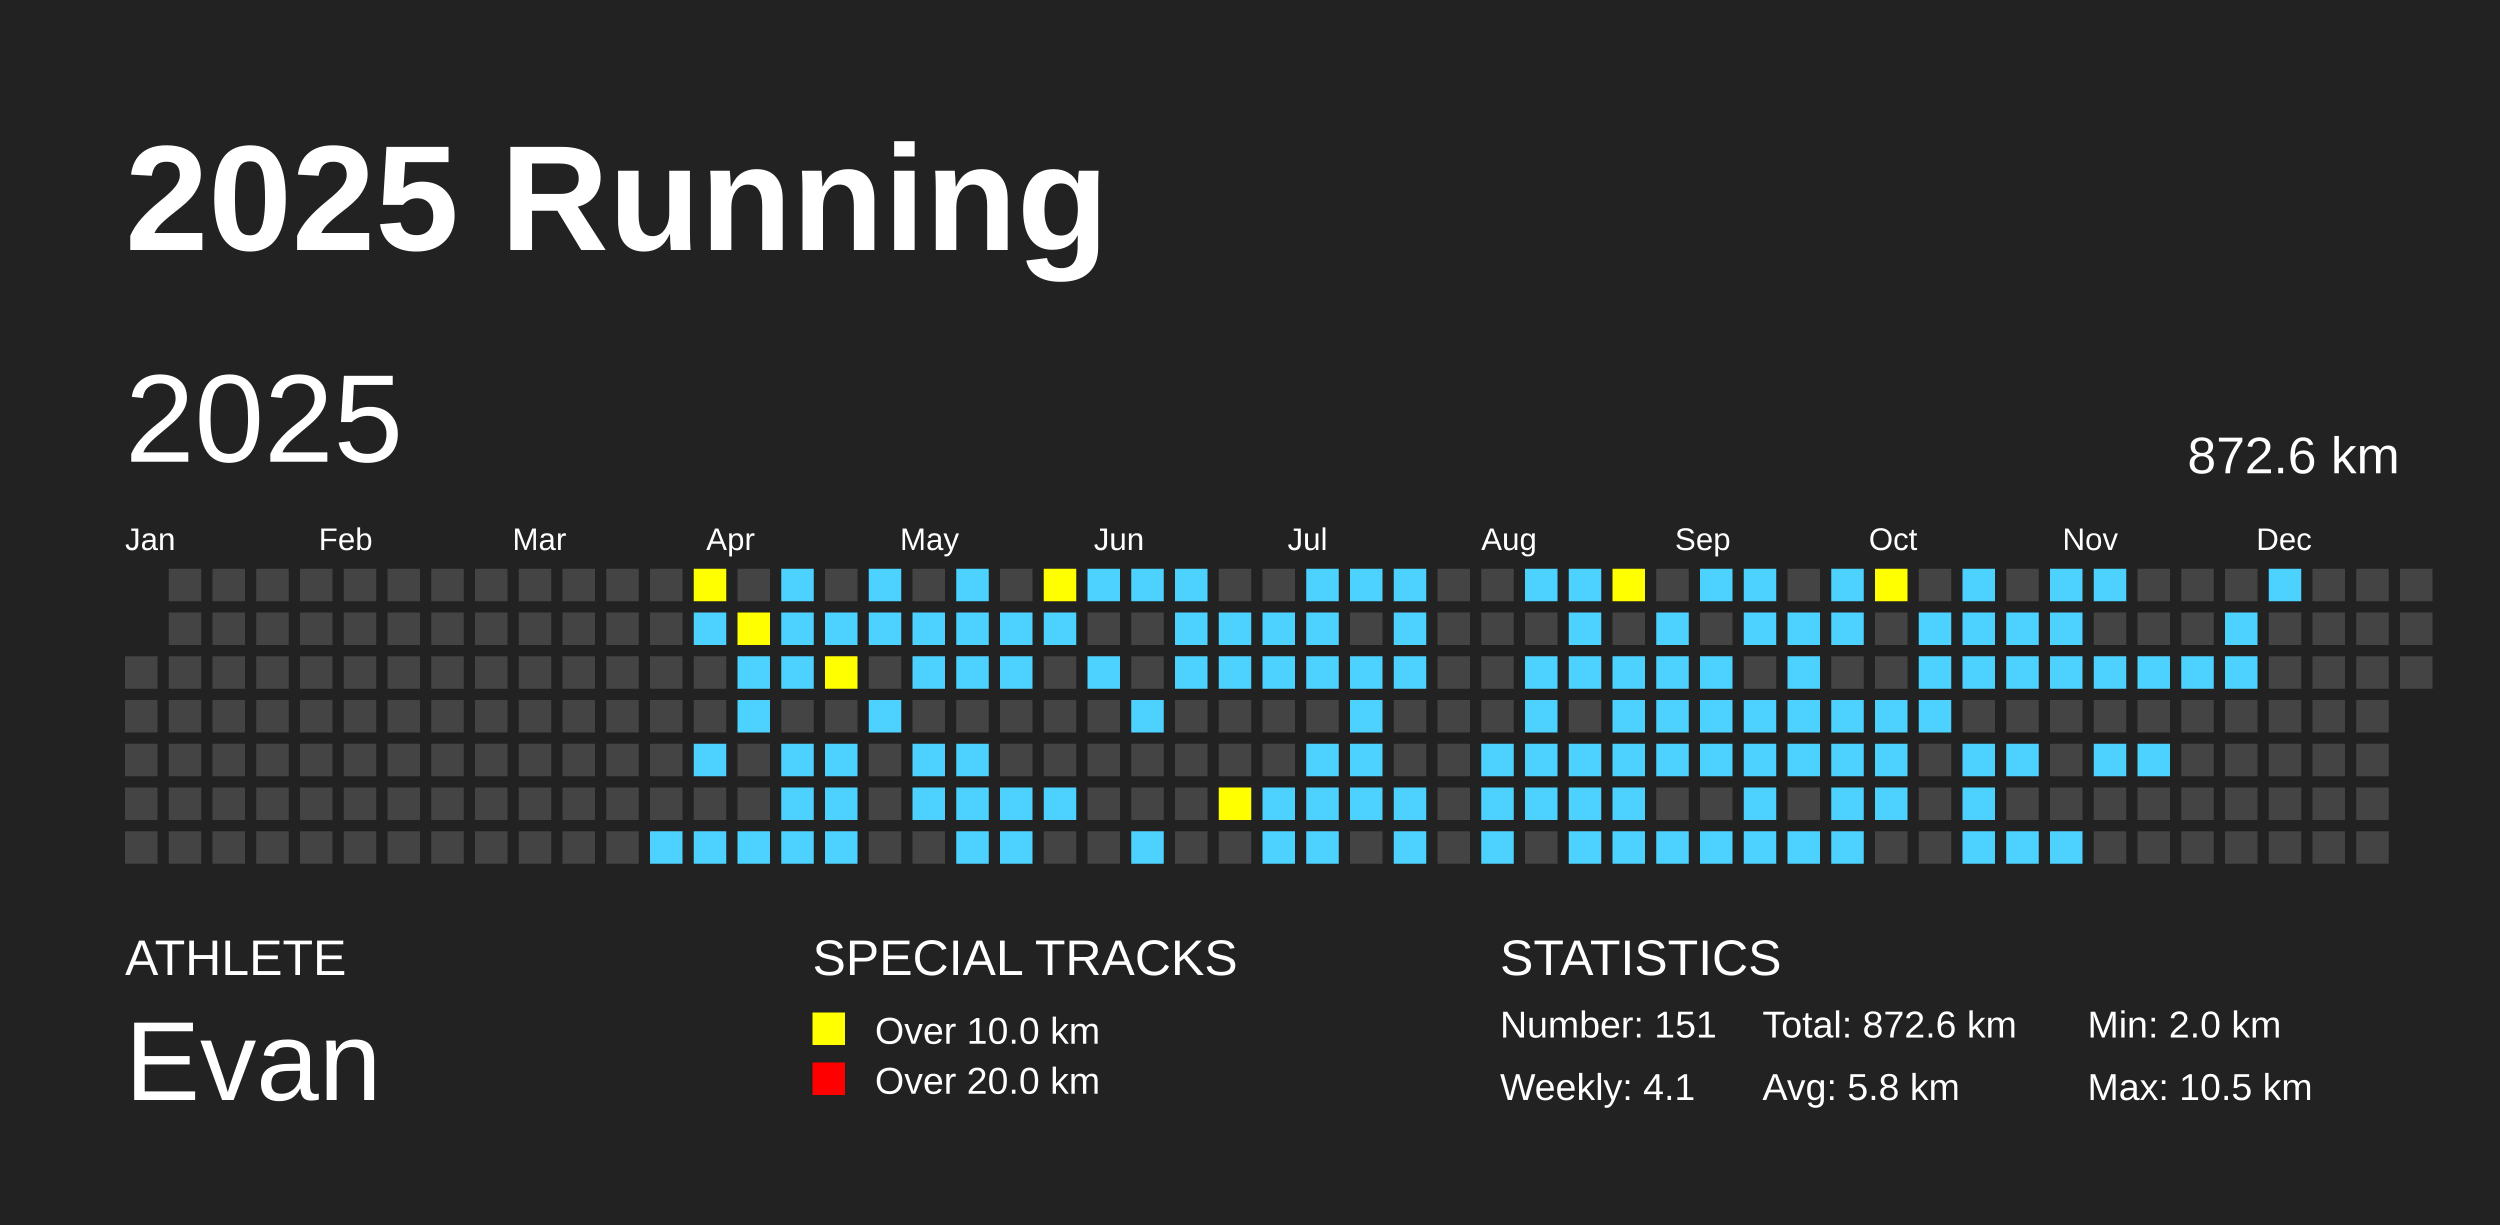
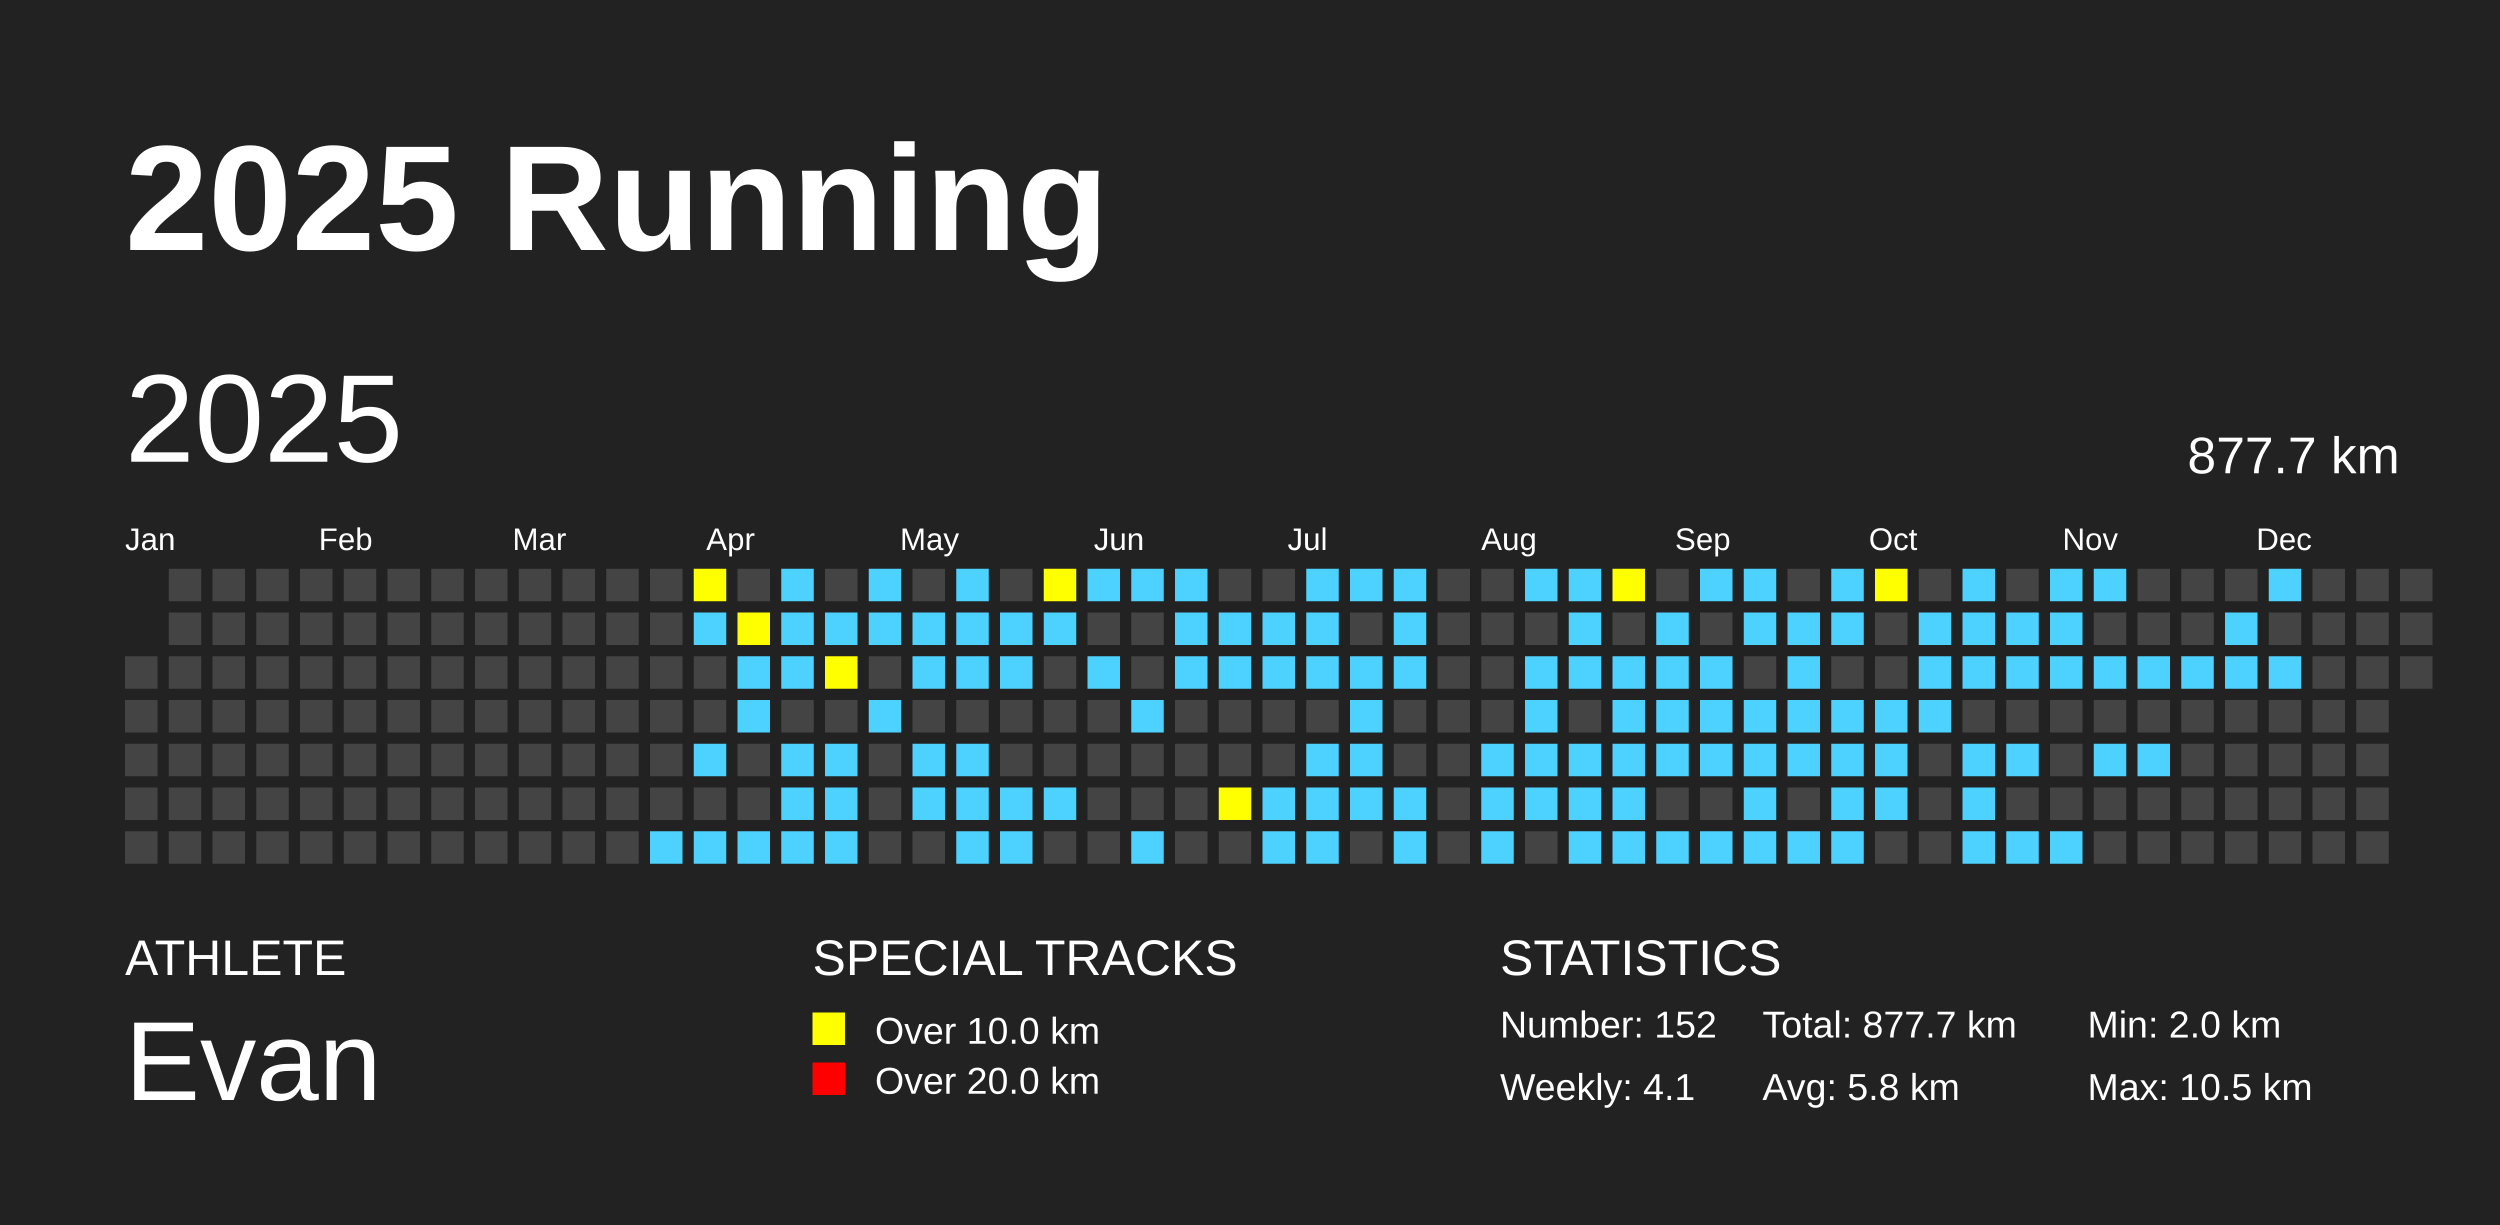
<svg xmlns="http://www.w3.org/2000/svg" baseProfile="full" height="98mm" version="1.1" viewBox="0,0,200,98" width="200mm">
  <defs />
  <rect fill="#222222" height="98" width="200" x="0" y="0" />
  <text fill="#FFFFFF" style="font-size:12px; font-family:Arial; font-weight:bold;" x="10" y="20">2025 Running</text>
  <text fill="#FFFFFF" style="font-size:4px; font-family:Arial" x="10" y="78">ATHLETE</text>
  <text fill="#FFFFFF" style="font-size:9px; font-family:Arial" x="10" y="88">Evan</text>
  <text fill="#FFFFFF" style="font-size:4px; font-family:Arial" x="65" y="78">SPECIAL TRACKS</text>
  <rect fill="yellow" height="2.6" width="2.6" x="65" y="81" />
  <text fill="#FFFFFF" style="font-size:3px; font-family:Arial" x="70" y="83.5">Over 10.0 km</text>
  <rect fill="red" height="2.6" width="2.6" x="65" y="85" />
  <text fill="#FFFFFF" style="font-size:3px; font-family:Arial" x="70" y="87.5">Over 20.0 km</text>
  <text fill="#FFFFFF" style="font-size:4px; font-family:Arial" x="120" y="78">STATISTICS</text>
-   <text fill="#FFFFFF" style="font-size:3px; font-family:Arial" x="120" y="83">Number: 151</text>
+   <text fill="#FFFFFF" style="font-size:3px; font-family:Arial" x="120" y="83">Number: 152</text>
  <text fill="#FFFFFF" style="font-size:3px; font-family:Arial" x="120" y="88">Weekly: 4.1</text>
-   <text fill="#FFFFFF" style="font-size:3px; font-family:Arial" x="141" y="83">Total: 872.6 km</text>
+   <text fill="#FFFFFF" style="font-size:3px; font-family:Arial" x="141" y="83">Total: 877.7 km</text>
  <text fill="#FFFFFF" style="font-size:3px; font-family:Arial" x="141" y="88">Avg: 5.8 km</text>
  <text fill="#FFFFFF" style="font-size:3px; font-family:Arial" x="167" y="83">Min: 2.0 km</text>
  <text fill="#FFFFFF" style="font-size:3px; font-family:Arial" x="167" y="88">Max: 10.5 km</text>
  <text dominant-baseline="hanging" fill="#FFFFFF" style="font-size:10.0px; font-family:Arial;" x="10" y="30">2025</text>
-   <text dominant-baseline="hanging" fill="#FFFFFF" style="font-size:4.125px; font-family:Arial;" x="175" y="35">872.6 km</text>
+   <text dominant-baseline="hanging" fill="#FFFFFF" style="font-size:4.125px; font-family:Arial;" x="175" y="35">877.7 km</text>
  <text fill="#FFFFFF" style="font-size:2.5px; font-family:Arial" x="10.0" y="44">Jan</text>
  <text fill="#FFFFFF" style="font-size:2.5px; font-family:Arial" x="25.5" y="44">Feb</text>
  <text fill="#FFFFFF" style="font-size:2.5px; font-family:Arial" x="41.0" y="44">Mar</text>
  <text fill="#FFFFFF" style="font-size:2.5px; font-family:Arial" x="56.5" y="44">Apr</text>
  <text fill="#FFFFFF" style="font-size:2.5px; font-family:Arial" x="72.0" y="44">May</text>
  <text fill="#FFFFFF" style="font-size:2.5px; font-family:Arial" x="87.5" y="44">Jun</text>
  <text fill="#FFFFFF" style="font-size:2.5px; font-family:Arial" x="103.0" y="44">Jul</text>
  <text fill="#FFFFFF" style="font-size:2.5px; font-family:Arial" x="118.5" y="44">Aug</text>
  <text fill="#FFFFFF" style="font-size:2.5px; font-family:Arial" x="134.0" y="44">Sep</text>
  <text fill="#FFFFFF" style="font-size:2.5px; font-family:Arial" x="149.5" y="44">Oct</text>
  <text fill="#FFFFFF" style="font-size:2.5px; font-family:Arial" x="165.0" y="44">Nov</text>
  <text fill="#FFFFFF" style="font-size:2.5px; font-family:Arial" x="180.5" y="44">Dec</text>
  <rect fill="#444444" height="2.6" width="2.6" x="10.0" y="52.5" />
  <rect fill="#444444" height="2.6" width="2.6" x="10.0" y="56.0" />
  <rect fill="#444444" height="2.6" width="2.6" x="10.0" y="59.5" />
  <rect fill="#444444" height="2.6" width="2.6" x="10.0" y="63.0" />
  <rect fill="#444444" height="2.6" width="2.6" x="10.0" y="66.5" />
  <rect fill="#444444" height="2.6" width="2.6" x="13.5" y="45.5" />
  <rect fill="#444444" height="2.6" width="2.6" x="13.5" y="49.0" />
  <rect fill="#444444" height="2.6" width="2.6" x="13.5" y="52.5" />
  <rect fill="#444444" height="2.6" width="2.6" x="13.5" y="56.0" />
  <rect fill="#444444" height="2.6" width="2.6" x="13.5" y="59.5" />
  <rect fill="#444444" height="2.6" width="2.6" x="13.5" y="63.0" />
  <rect fill="#444444" height="2.6" width="2.6" x="13.5" y="66.5" />
  <rect fill="#444444" height="2.6" width="2.6" x="17.0" y="45.5" />
  <rect fill="#444444" height="2.6" width="2.6" x="17.0" y="49.0" />
  <rect fill="#444444" height="2.6" width="2.6" x="17.0" y="52.5" />
  <rect fill="#444444" height="2.6" width="2.6" x="17.0" y="56.0" />
  <rect fill="#444444" height="2.6" width="2.6" x="17.0" y="59.5" />
  <rect fill="#444444" height="2.6" width="2.6" x="17.0" y="63.0" />
  <rect fill="#444444" height="2.6" width="2.6" x="17.0" y="66.5" />
  <rect fill="#444444" height="2.6" width="2.6" x="20.5" y="45.5" />
  <rect fill="#444444" height="2.6" width="2.6" x="20.5" y="49.0" />
  <rect fill="#444444" height="2.6" width="2.6" x="20.5" y="52.5" />
  <rect fill="#444444" height="2.6" width="2.6" x="20.5" y="56.0" />
  <rect fill="#444444" height="2.6" width="2.6" x="20.5" y="59.5" />
  <rect fill="#444444" height="2.6" width="2.6" x="20.5" y="63.0" />
  <rect fill="#444444" height="2.6" width="2.6" x="20.5" y="66.5" />
  <rect fill="#444444" height="2.6" width="2.6" x="24.0" y="45.5" />
  <rect fill="#444444" height="2.6" width="2.6" x="24.0" y="49.0" />
  <rect fill="#444444" height="2.6" width="2.6" x="24.0" y="52.5" />
  <rect fill="#444444" height="2.6" width="2.6" x="24.0" y="56.0" />
  <rect fill="#444444" height="2.6" width="2.6" x="24.0" y="59.5" />
  <rect fill="#444444" height="2.6" width="2.6" x="24.0" y="63.0" />
  <rect fill="#444444" height="2.6" width="2.6" x="24.0" y="66.5" />
  <rect fill="#444444" height="2.6" width="2.6" x="27.5" y="45.5" />
  <rect fill="#444444" height="2.6" width="2.6" x="27.5" y="49.0" />
  <rect fill="#444444" height="2.6" width="2.6" x="27.5" y="52.5" />
  <rect fill="#444444" height="2.6" width="2.6" x="27.5" y="56.0" />
  <rect fill="#444444" height="2.6" width="2.6" x="27.5" y="59.5" />
  <rect fill="#444444" height="2.6" width="2.6" x="27.5" y="63.0" />
  <rect fill="#444444" height="2.6" width="2.6" x="27.5" y="66.5" />
  <rect fill="#444444" height="2.6" width="2.6" x="31.0" y="45.5" />
  <rect fill="#444444" height="2.6" width="2.6" x="31.0" y="49.0" />
  <rect fill="#444444" height="2.6" width="2.6" x="31.0" y="52.5" />
  <rect fill="#444444" height="2.6" width="2.6" x="31.0" y="56.0" />
  <rect fill="#444444" height="2.6" width="2.6" x="31.0" y="59.5" />
  <rect fill="#444444" height="2.6" width="2.6" x="31.0" y="63.0" />
  <rect fill="#444444" height="2.6" width="2.6" x="31.0" y="66.5" />
  <rect fill="#444444" height="2.6" width="2.6" x="34.5" y="45.5" />
  <rect fill="#444444" height="2.6" width="2.6" x="34.5" y="49.0" />
  <rect fill="#444444" height="2.6" width="2.6" x="34.5" y="52.5" />
  <rect fill="#444444" height="2.6" width="2.6" x="34.5" y="56.0" />
  <rect fill="#444444" height="2.6" width="2.6" x="34.5" y="59.5" />
  <rect fill="#444444" height="2.6" width="2.6" x="34.5" y="63.0" />
  <rect fill="#444444" height="2.6" width="2.6" x="34.5" y="66.5" />
  <rect fill="#444444" height="2.6" width="2.6" x="38.0" y="45.5" />
  <rect fill="#444444" height="2.6" width="2.6" x="38.0" y="49.0" />
  <rect fill="#444444" height="2.6" width="2.6" x="38.0" y="52.5" />
  <rect fill="#444444" height="2.6" width="2.6" x="38.0" y="56.0" />
  <rect fill="#444444" height="2.6" width="2.6" x="38.0" y="59.5" />
  <rect fill="#444444" height="2.6" width="2.6" x="38.0" y="63.0" />
  <rect fill="#444444" height="2.6" width="2.6" x="38.0" y="66.5" />
  <rect fill="#444444" height="2.6" width="2.6" x="41.5" y="45.5" />
  <rect fill="#444444" height="2.6" width="2.6" x="41.5" y="49.0" />
  <rect fill="#444444" height="2.6" width="2.6" x="41.5" y="52.5" />
  <rect fill="#444444" height="2.6" width="2.6" x="41.5" y="56.0" />
  <rect fill="#444444" height="2.6" width="2.6" x="41.5" y="59.5" />
  <rect fill="#444444" height="2.6" width="2.6" x="41.5" y="63.0" />
  <rect fill="#444444" height="2.6" width="2.6" x="41.5" y="66.5" />
  <rect fill="#444444" height="2.6" width="2.6" x="45.0" y="45.5" />
  <rect fill="#444444" height="2.6" width="2.6" x="45.0" y="49.0" />
  <rect fill="#444444" height="2.6" width="2.6" x="45.0" y="52.5" />
  <rect fill="#444444" height="2.6" width="2.6" x="45.0" y="56.0" />
  <rect fill="#444444" height="2.6" width="2.6" x="45.0" y="59.5" />
  <rect fill="#444444" height="2.6" width="2.6" x="45.0" y="63.0" />
  <rect fill="#444444" height="2.6" width="2.6" x="45.0" y="66.5" />
  <rect fill="#444444" height="2.6" width="2.6" x="48.5" y="45.5" />
  <rect fill="#444444" height="2.6" width="2.6" x="48.5" y="49.0" />
  <rect fill="#444444" height="2.6" width="2.6" x="48.5" y="52.5" />
  <rect fill="#444444" height="2.6" width="2.6" x="48.5" y="56.0" />
  <rect fill="#444444" height="2.6" width="2.6" x="48.5" y="59.5" />
  <rect fill="#444444" height="2.6" width="2.6" x="48.5" y="63.0" />
  <rect fill="#444444" height="2.6" width="2.6" x="48.5" y="66.5" />
  <rect fill="#444444" height="2.6" width="2.6" x="52.0" y="45.5" />
  <rect fill="#444444" height="2.6" width="2.6" x="52.0" y="49.0" />
  <rect fill="#444444" height="2.6" width="2.6" x="52.0" y="52.5" />
  <rect fill="#444444" height="2.6" width="2.6" x="52.0" y="56.0" />
  <rect fill="#444444" height="2.6" width="2.6" x="52.0" y="59.5" />
  <rect fill="#444444" height="2.6" width="2.6" x="52.0" y="63.0" />
  <rect fill="#4DD2FF" height="2.6" width="2.6" x="52.0" y="66.5" />
  <rect fill="yellow" height="2.6" width="2.6" x="55.5" y="45.5" />
  <rect fill="#4DD2FF" height="2.6" width="2.6" x="55.5" y="49.0" />
  <rect fill="#444444" height="2.6" width="2.6" x="55.5" y="52.5" />
  <rect fill="#444444" height="2.6" width="2.6" x="55.5" y="56.0" />
  <rect fill="#4DD2FF" height="2.6" width="2.6" x="55.5" y="59.5" />
  <rect fill="#444444" height="2.6" width="2.6" x="55.5" y="63.0" />
  <rect fill="#4DD2FF" height="2.6" width="2.6" x="55.5" y="66.5" />
  <rect fill="#444444" height="2.6" width="2.6" x="59.0" y="45.5" />
  <rect fill="yellow" height="2.6" width="2.6" x="59.0" y="49.0" />
  <rect fill="#4DD2FF" height="2.6" width="2.6" x="59.0" y="52.5" />
  <rect fill="#4DD2FF" height="2.6" width="2.6" x="59.0" y="56.0" />
  <rect fill="#444444" height="2.6" width="2.6" x="59.0" y="59.5" />
  <rect fill="#444444" height="2.6" width="2.6" x="59.0" y="63.0" />
  <rect fill="#4DD2FF" height="2.6" width="2.6" x="59.0" y="66.5" />
  <rect fill="#4DD2FF" height="2.6" width="2.6" x="62.5" y="45.5" />
  <rect fill="#4DD2FF" height="2.6" width="2.6" x="62.5" y="49.0" />
  <rect fill="#4DD2FF" height="2.6" width="2.6" x="62.5" y="52.5" />
  <rect fill="#444444" height="2.6" width="2.6" x="62.5" y="56.0" />
  <rect fill="#4DD2FF" height="2.6" width="2.6" x="62.5" y="59.5" />
  <rect fill="#4DD2FF" height="2.6" width="2.6" x="62.5" y="63.0" />
  <rect fill="#4DD2FF" height="2.6" width="2.6" x="62.5" y="66.5" />
  <rect fill="#444444" height="2.6" width="2.6" x="66.0" y="45.5" />
  <rect fill="#4DD2FF" height="2.6" width="2.6" x="66.0" y="49.0" />
  <rect fill="yellow" height="2.6" width="2.6" x="66.0" y="52.5" />
  <rect fill="#444444" height="2.6" width="2.6" x="66.0" y="56.0" />
  <rect fill="#4DD2FF" height="2.6" width="2.6" x="66.0" y="59.5" />
  <rect fill="#4DD2FF" height="2.6" width="2.6" x="66.0" y="63.0" />
  <rect fill="#4DD2FF" height="2.6" width="2.6" x="66.0" y="66.5" />
  <rect fill="#4DD2FF" height="2.6" width="2.6" x="69.5" y="45.5" />
  <rect fill="#4DD2FF" height="2.6" width="2.6" x="69.5" y="49.0" />
  <rect fill="#444444" height="2.6" width="2.6" x="69.5" y="52.5" />
  <rect fill="#4DD2FF" height="2.6" width="2.6" x="69.5" y="56.0" />
  <rect fill="#444444" height="2.6" width="2.6" x="69.5" y="59.5" />
  <rect fill="#444444" height="2.6" width="2.6" x="69.5" y="63.0" />
  <rect fill="#444444" height="2.6" width="2.6" x="69.5" y="66.5" />
  <rect fill="#444444" height="2.6" width="2.6" x="73.0" y="45.5" />
  <rect fill="#4DD2FF" height="2.6" width="2.6" x="73.0" y="49.0" />
  <rect fill="#4DD2FF" height="2.6" width="2.6" x="73.0" y="52.5" />
  <rect fill="#444444" height="2.6" width="2.6" x="73.0" y="56.0" />
  <rect fill="#4DD2FF" height="2.6" width="2.6" x="73.0" y="59.5" />
  <rect fill="#4DD2FF" height="2.6" width="2.6" x="73.0" y="63.0" />
  <rect fill="#444444" height="2.6" width="2.6" x="73.0" y="66.5" />
  <rect fill="#4DD2FF" height="2.6" width="2.6" x="76.5" y="45.5" />
  <rect fill="#4DD2FF" height="2.6" width="2.6" x="76.5" y="49.0" />
  <rect fill="#4DD2FF" height="2.6" width="2.6" x="76.5" y="52.5" />
  <rect fill="#444444" height="2.6" width="2.6" x="76.5" y="56.0" />
  <rect fill="#4DD2FF" height="2.6" width="2.6" x="76.5" y="59.5" />
  <rect fill="#4DD2FF" height="2.6" width="2.6" x="76.5" y="63.0" />
  <rect fill="#4DD2FF" height="2.6" width="2.6" x="76.5" y="66.5" />
  <rect fill="#444444" height="2.6" width="2.6" x="80.0" y="45.5" />
  <rect fill="#4DD2FF" height="2.6" width="2.6" x="80.0" y="49.0" />
  <rect fill="#4DD2FF" height="2.6" width="2.6" x="80.0" y="52.5" />
  <rect fill="#444444" height="2.6" width="2.6" x="80.0" y="56.0" />
  <rect fill="#444444" height="2.6" width="2.6" x="80.0" y="59.5" />
  <rect fill="#4DD2FF" height="2.6" width="2.6" x="80.0" y="63.0" />
  <rect fill="#4DD2FF" height="2.6" width="2.6" x="80.0" y="66.5" />
  <rect fill="yellow" height="2.6" width="2.6" x="83.5" y="45.5" />
  <rect fill="#4DD2FF" height="2.6" width="2.6" x="83.5" y="49.0" />
  <rect fill="#444444" height="2.6" width="2.6" x="83.5" y="52.5" />
  <rect fill="#444444" height="2.6" width="2.6" x="83.5" y="56.0" />
  <rect fill="#444444" height="2.6" width="2.6" x="83.5" y="59.5" />
  <rect fill="#4DD2FF" height="2.6" width="2.6" x="83.5" y="63.0" />
  <rect fill="#444444" height="2.6" width="2.6" x="83.5" y="66.5" />
  <rect fill="#4DD2FF" height="2.6" width="2.6" x="87.0" y="45.5" />
  <rect fill="#444444" height="2.6" width="2.6" x="87.0" y="49.0" />
  <rect fill="#4DD2FF" height="2.6" width="2.6" x="87.0" y="52.5" />
  <rect fill="#444444" height="2.6" width="2.6" x="87.0" y="56.0" />
  <rect fill="#444444" height="2.6" width="2.6" x="87.0" y="59.5" />
  <rect fill="#444444" height="2.6" width="2.6" x="87.0" y="63.0" />
  <rect fill="#444444" height="2.6" width="2.6" x="87.0" y="66.5" />
  <rect fill="#4DD2FF" height="2.6" width="2.6" x="90.5" y="45.5" />
  <rect fill="#444444" height="2.6" width="2.6" x="90.5" y="49.0" />
  <rect fill="#444444" height="2.6" width="2.6" x="90.5" y="52.5" />
  <rect fill="#4DD2FF" height="2.6" width="2.6" x="90.5" y="56.0" />
  <rect fill="#444444" height="2.6" width="2.6" x="90.5" y="59.5" />
  <rect fill="#444444" height="2.6" width="2.6" x="90.5" y="63.0" />
  <rect fill="#4DD2FF" height="2.6" width="2.6" x="90.5" y="66.5" />
  <rect fill="#4DD2FF" height="2.6" width="2.6" x="94.0" y="45.5" />
  <rect fill="#4DD2FF" height="2.6" width="2.6" x="94.0" y="49.0" />
  <rect fill="#4DD2FF" height="2.6" width="2.6" x="94.0" y="52.5" />
  <rect fill="#444444" height="2.6" width="2.6" x="94.0" y="56.0" />
  <rect fill="#444444" height="2.6" width="2.6" x="94.0" y="59.5" />
  <rect fill="#444444" height="2.6" width="2.6" x="94.0" y="63.0" />
  <rect fill="#444444" height="2.6" width="2.6" x="94.0" y="66.5" />
  <rect fill="#444444" height="2.6" width="2.6" x="97.5" y="45.5" />
  <rect fill="#4DD2FF" height="2.6" width="2.6" x="97.5" y="49.0" />
  <rect fill="#4DD2FF" height="2.6" width="2.6" x="97.5" y="52.5" />
  <rect fill="#444444" height="2.6" width="2.6" x="97.5" y="56.0" />
  <rect fill="#444444" height="2.6" width="2.6" x="97.5" y="59.5" />
  <rect fill="yellow" height="2.6" width="2.6" x="97.5" y="63.0" />
  <rect fill="#444444" height="2.6" width="2.6" x="97.5" y="66.5" />
  <rect fill="#444444" height="2.6" width="2.6" x="101.0" y="45.5" />
  <rect fill="#4DD2FF" height="2.6" width="2.6" x="101.0" y="49.0" />
  <rect fill="#4DD2FF" height="2.6" width="2.6" x="101.0" y="52.5" />
  <rect fill="#444444" height="2.6" width="2.6" x="101.0" y="56.0" />
  <rect fill="#444444" height="2.6" width="2.6" x="101.0" y="59.5" />
  <rect fill="#4DD2FF" height="2.6" width="2.6" x="101.0" y="63.0" />
  <rect fill="#4DD2FF" height="2.6" width="2.6" x="101.0" y="66.5" />
  <rect fill="#4DD2FF" height="2.6" width="2.6" x="104.5" y="45.5" />
  <rect fill="#4DD2FF" height="2.6" width="2.6" x="104.5" y="49.0" />
  <rect fill="#4DD2FF" height="2.6" width="2.6" x="104.5" y="52.5" />
  <rect fill="#444444" height="2.6" width="2.6" x="104.5" y="56.0" />
  <rect fill="#4DD2FF" height="2.6" width="2.6" x="104.5" y="59.5" />
  <rect fill="#4DD2FF" height="2.6" width="2.6" x="104.5" y="63.0" />
  <rect fill="#4DD2FF" height="2.6" width="2.6" x="104.5" y="66.5" />
  <rect fill="#4DD2FF" height="2.6" width="2.6" x="108.0" y="45.5" />
  <rect fill="#444444" height="2.6" width="2.6" x="108.0" y="49.0" />
  <rect fill="#4DD2FF" height="2.6" width="2.6" x="108.0" y="52.5" />
  <rect fill="#4DD2FF" height="2.6" width="2.6" x="108.0" y="56.0" />
  <rect fill="#4DD2FF" height="2.6" width="2.6" x="108.0" y="59.5" />
  <rect fill="#4DD2FF" height="2.6" width="2.6" x="108.0" y="63.0" />
  <rect fill="#444444" height="2.6" width="2.6" x="108.0" y="66.5" />
  <rect fill="#4DD2FF" height="2.6" width="2.6" x="111.5" y="45.5" />
  <rect fill="#4DD2FF" height="2.6" width="2.6" x="111.5" y="49.0" />
  <rect fill="#4DD2FF" height="2.6" width="2.6" x="111.5" y="52.5" />
  <rect fill="#444444" height="2.6" width="2.6" x="111.5" y="56.0" />
  <rect fill="#444444" height="2.6" width="2.6" x="111.5" y="59.5" />
  <rect fill="#4DD2FF" height="2.6" width="2.6" x="111.5" y="63.0" />
  <rect fill="#4DD2FF" height="2.6" width="2.6" x="111.5" y="66.5" />
  <rect fill="#444444" height="2.6" width="2.6" x="115.0" y="45.5" />
  <rect fill="#444444" height="2.6" width="2.6" x="115.0" y="49.0" />
  <rect fill="#444444" height="2.6" width="2.6" x="115.0" y="52.5" />
  <rect fill="#444444" height="2.6" width="2.6" x="115.0" y="56.0" />
  <rect fill="#444444" height="2.6" width="2.6" x="115.0" y="59.5" />
  <rect fill="#444444" height="2.6" width="2.6" x="115.0" y="63.0" />
  <rect fill="#444444" height="2.6" width="2.6" x="115.0" y="66.5" />
  <rect fill="#444444" height="2.6" width="2.6" x="118.5" y="45.5" />
  <rect fill="#444444" height="2.6" width="2.6" x="118.5" y="49.0" />
  <rect fill="#444444" height="2.6" width="2.6" x="118.5" y="52.5" />
  <rect fill="#444444" height="2.6" width="2.6" x="118.5" y="56.0" />
  <rect fill="#4DD2FF" height="2.6" width="2.6" x="118.5" y="59.5" />
  <rect fill="#4DD2FF" height="2.6" width="2.6" x="118.5" y="63.0" />
  <rect fill="#4DD2FF" height="2.6" width="2.6" x="118.5" y="66.5" />
  <rect fill="#4DD2FF" height="2.6" width="2.6" x="122.0" y="45.5" />
  <rect fill="#444444" height="2.6" width="2.6" x="122.0" y="49.0" />
  <rect fill="#4DD2FF" height="2.6" width="2.6" x="122.0" y="52.5" />
  <rect fill="#4DD2FF" height="2.6" width="2.6" x="122.0" y="56.0" />
  <rect fill="#4DD2FF" height="2.6" width="2.6" x="122.0" y="59.5" />
  <rect fill="#4DD2FF" height="2.6" width="2.6" x="122.0" y="63.0" />
  <rect fill="#444444" height="2.6" width="2.6" x="122.0" y="66.5" />
  <rect fill="#4DD2FF" height="2.6" width="2.6" x="125.5" y="45.5" />
  <rect fill="#4DD2FF" height="2.6" width="2.6" x="125.5" y="49.0" />
  <rect fill="#4DD2FF" height="2.6" width="2.6" x="125.5" y="52.5" />
  <rect fill="#444444" height="2.6" width="2.6" x="125.5" y="56.0" />
  <rect fill="#4DD2FF" height="2.6" width="2.6" x="125.5" y="59.5" />
  <rect fill="#4DD2FF" height="2.6" width="2.6" x="125.5" y="63.0" />
  <rect fill="#4DD2FF" height="2.6" width="2.6" x="125.5" y="66.5" />
  <rect fill="yellow" height="2.6" width="2.6" x="129.0" y="45.5" />
  <rect fill="#444444" height="2.6" width="2.6" x="129.0" y="49.0" />
  <rect fill="#4DD2FF" height="2.6" width="2.6" x="129.0" y="52.5" />
  <rect fill="#4DD2FF" height="2.6" width="2.6" x="129.0" y="56.0" />
  <rect fill="#4DD2FF" height="2.6" width="2.6" x="129.0" y="59.5" />
  <rect fill="#4DD2FF" height="2.6" width="2.6" x="129.0" y="63.0" />
  <rect fill="#4DD2FF" height="2.6" width="2.6" x="129.0" y="66.5" />
  <rect fill="#444444" height="2.6" width="2.6" x="132.5" y="45.5" />
  <rect fill="#4DD2FF" height="2.6" width="2.6" x="132.5" y="49.0" />
  <rect fill="#4DD2FF" height="2.6" width="2.6" x="132.5" y="52.5" />
  <rect fill="#4DD2FF" height="2.6" width="2.6" x="132.5" y="56.0" />
  <rect fill="#4DD2FF" height="2.6" width="2.6" x="132.5" y="59.5" />
  <rect fill="#444444" height="2.6" width="2.6" x="132.5" y="63.0" />
  <rect fill="#4DD2FF" height="2.6" width="2.6" x="132.5" y="66.5" />
  <rect fill="#4DD2FF" height="2.6" width="2.6" x="136.0" y="45.5" />
  <rect fill="#444444" height="2.6" width="2.6" x="136.0" y="49.0" />
  <rect fill="#4DD2FF" height="2.6" width="2.6" x="136.0" y="52.5" />
  <rect fill="#4DD2FF" height="2.6" width="2.6" x="136.0" y="56.0" />
  <rect fill="#4DD2FF" height="2.6" width="2.6" x="136.0" y="59.5" />
  <rect fill="#444444" height="2.6" width="2.6" x="136.0" y="63.0" />
  <rect fill="#4DD2FF" height="2.6" width="2.6" x="136.0" y="66.5" />
  <rect fill="#4DD2FF" height="2.6" width="2.6" x="139.5" y="45.5" />
  <rect fill="#4DD2FF" height="2.6" width="2.6" x="139.5" y="49.0" />
  <rect fill="#444444" height="2.6" width="2.6" x="139.5" y="52.5" />
  <rect fill="#4DD2FF" height="2.6" width="2.6" x="139.5" y="56.0" />
  <rect fill="#4DD2FF" height="2.6" width="2.6" x="139.5" y="59.5" />
  <rect fill="#4DD2FF" height="2.6" width="2.6" x="139.5" y="63.0" />
  <rect fill="#4DD2FF" height="2.6" width="2.6" x="139.5" y="66.5" />
  <rect fill="#444444" height="2.6" width="2.6" x="143.0" y="45.5" />
  <rect fill="#4DD2FF" height="2.6" width="2.6" x="143.0" y="49.0" />
  <rect fill="#4DD2FF" height="2.6" width="2.6" x="143.0" y="52.5" />
  <rect fill="#4DD2FF" height="2.6" width="2.6" x="143.0" y="56.0" />
  <rect fill="#4DD2FF" height="2.6" width="2.6" x="143.0" y="59.5" />
  <rect fill="#444444" height="2.6" width="2.6" x="143.0" y="63.0" />
  <rect fill="#4DD2FF" height="2.6" width="2.6" x="143.0" y="66.5" />
  <rect fill="#4DD2FF" height="2.6" width="2.6" x="146.5" y="45.5" />
  <rect fill="#4DD2FF" height="2.6" width="2.6" x="146.5" y="49.0" />
  <rect fill="#444444" height="2.6" width="2.6" x="146.5" y="52.5" />
  <rect fill="#4DD2FF" height="2.6" width="2.6" x="146.5" y="56.0" />
  <rect fill="#4DD2FF" height="2.6" width="2.6" x="146.5" y="59.5" />
  <rect fill="#4DD2FF" height="2.6" width="2.6" x="146.5" y="63.0" />
  <rect fill="#4DD2FF" height="2.6" width="2.6" x="146.5" y="66.5" />
  <rect fill="yellow" height="2.6" width="2.6" x="150.0" y="45.5" />
  <rect fill="#444444" height="2.6" width="2.6" x="150.0" y="49.0" />
  <rect fill="#444444" height="2.6" width="2.6" x="150.0" y="52.5" />
  <rect fill="#4DD2FF" height="2.6" width="2.6" x="150.0" y="56.0" />
  <rect fill="#4DD2FF" height="2.6" width="2.6" x="150.0" y="59.5" />
  <rect fill="#4DD2FF" height="2.6" width="2.6" x="150.0" y="63.0" />
  <rect fill="#444444" height="2.6" width="2.6" x="150.0" y="66.5" />
  <rect fill="#444444" height="2.6" width="2.6" x="153.5" y="45.5" />
  <rect fill="#4DD2FF" height="2.6" width="2.6" x="153.5" y="49.0" />
  <rect fill="#4DD2FF" height="2.6" width="2.6" x="153.5" y="52.5" />
  <rect fill="#4DD2FF" height="2.6" width="2.6" x="153.5" y="56.0" />
  <rect fill="#444444" height="2.6" width="2.6" x="153.5" y="59.5" />
  <rect fill="#444444" height="2.6" width="2.6" x="153.5" y="63.0" />
  <rect fill="#444444" height="2.6" width="2.6" x="153.5" y="66.5" />
  <rect fill="#4DD2FF" height="2.6" width="2.6" x="157.0" y="45.5" />
  <rect fill="#4DD2FF" height="2.6" width="2.6" x="157.0" y="49.0" />
  <rect fill="#4DD2FF" height="2.6" width="2.6" x="157.0" y="52.5" />
  <rect fill="#444444" height="2.6" width="2.6" x="157.0" y="56.0" />
  <rect fill="#4DD2FF" height="2.6" width="2.6" x="157.0" y="59.5" />
  <rect fill="#4DD2FF" height="2.6" width="2.6" x="157.0" y="63.0" />
  <rect fill="#4DD2FF" height="2.6" width="2.6" x="157.0" y="66.5" />
  <rect fill="#444444" height="2.6" width="2.6" x="160.5" y="45.5" />
  <rect fill="#4DD2FF" height="2.6" width="2.6" x="160.5" y="49.0" />
  <rect fill="#4DD2FF" height="2.6" width="2.6" x="160.5" y="52.5" />
  <rect fill="#444444" height="2.6" width="2.6" x="160.5" y="56.0" />
  <rect fill="#4DD2FF" height="2.6" width="2.6" x="160.5" y="59.5" />
  <rect fill="#444444" height="2.6" width="2.6" x="160.5" y="63.0" />
  <rect fill="#4DD2FF" height="2.6" width="2.6" x="160.5" y="66.5" />
  <rect fill="#4DD2FF" height="2.6" width="2.6" x="164.0" y="45.5" />
  <rect fill="#4DD2FF" height="2.6" width="2.6" x="164.0" y="49.0" />
  <rect fill="#4DD2FF" height="2.6" width="2.6" x="164.0" y="52.5" />
  <rect fill="#444444" height="2.6" width="2.6" x="164.0" y="56.0" />
  <rect fill="#444444" height="2.6" width="2.6" x="164.0" y="59.5" />
  <rect fill="#444444" height="2.6" width="2.6" x="164.0" y="63.0" />
  <rect fill="#4DD2FF" height="2.6" width="2.6" x="164.0" y="66.5" />
  <rect fill="#4DD2FF" height="2.6" width="2.6" x="167.5" y="45.5" />
  <rect fill="#444444" height="2.6" width="2.6" x="167.5" y="49.0" />
  <rect fill="#4DD2FF" height="2.6" width="2.6" x="167.5" y="52.5" />
  <rect fill="#444444" height="2.6" width="2.6" x="167.5" y="56.0" />
  <rect fill="#4DD2FF" height="2.6" width="2.6" x="167.5" y="59.5" />
  <rect fill="#444444" height="2.6" width="2.6" x="167.5" y="63.0" />
  <rect fill="#444444" height="2.6" width="2.6" x="167.5" y="66.5" />
  <rect fill="#444444" height="2.6" width="2.6" x="171.0" y="45.5" />
  <rect fill="#444444" height="2.6" width="2.6" x="171.0" y="49.0" />
  <rect fill="#4DD2FF" height="2.6" width="2.6" x="171.0" y="52.5" />
  <rect fill="#444444" height="2.6" width="2.6" x="171.0" y="56.0" />
  <rect fill="#4DD2FF" height="2.6" width="2.6" x="171.0" y="59.5" />
  <rect fill="#444444" height="2.6" width="2.6" x="171.0" y="63.0" />
  <rect fill="#444444" height="2.6" width="2.6" x="171.0" y="66.5" />
  <rect fill="#444444" height="2.6" width="2.6" x="174.5" y="45.5" />
  <rect fill="#444444" height="2.6" width="2.6" x="174.5" y="49.0" />
  <rect fill="#4DD2FF" height="2.6" width="2.6" x="174.5" y="52.5" />
  <rect fill="#444444" height="2.6" width="2.6" x="174.5" y="56.0" />
  <rect fill="#444444" height="2.6" width="2.6" x="174.5" y="59.5" />
  <rect fill="#444444" height="2.6" width="2.6" x="174.5" y="63.0" />
  <rect fill="#444444" height="2.6" width="2.6" x="174.5" y="66.5" />
  <rect fill="#444444" height="2.6" width="2.6" x="178.0" y="45.5" />
  <rect fill="#4DD2FF" height="2.6" width="2.6" x="178.0" y="49.0" />
  <rect fill="#4DD2FF" height="2.6" width="2.6" x="178.0" y="52.5" />
  <rect fill="#444444" height="2.6" width="2.6" x="178.0" y="56.0" />
  <rect fill="#444444" height="2.6" width="2.6" x="178.0" y="59.5" />
  <rect fill="#444444" height="2.6" width="2.6" x="178.0" y="63.0" />
  <rect fill="#444444" height="2.6" width="2.6" x="178.0" y="66.5" />
  <rect fill="#4DD2FF" height="2.6" width="2.6" x="181.5" y="45.5" />
  <rect fill="#444444" height="2.6" width="2.6" x="181.5" y="49.0" />
-   <rect fill="#444444" height="2.6" width="2.6" x="181.5" y="52.5" />
+   <rect fill="#4DD2FF" height="2.6" width="2.6" x="181.5" y="52.5" />
  <rect fill="#444444" height="2.6" width="2.6" x="181.5" y="56.0" />
  <rect fill="#444444" height="2.6" width="2.6" x="181.5" y="59.5" />
  <rect fill="#444444" height="2.6" width="2.6" x="181.5" y="63.0" />
  <rect fill="#444444" height="2.6" width="2.6" x="181.5" y="66.5" />
  <rect fill="#444444" height="2.6" width="2.6" x="185.0" y="45.5" />
  <rect fill="#444444" height="2.6" width="2.6" x="185.0" y="49.0" />
  <rect fill="#444444" height="2.6" width="2.6" x="185.0" y="52.5" />
  <rect fill="#444444" height="2.6" width="2.6" x="185.0" y="56.0" />
  <rect fill="#444444" height="2.6" width="2.6" x="185.0" y="59.5" />
  <rect fill="#444444" height="2.6" width="2.6" x="185.0" y="63.0" />
  <rect fill="#444444" height="2.6" width="2.6" x="185.0" y="66.5" />
  <rect fill="#444444" height="2.6" width="2.6" x="188.5" y="45.5" />
  <rect fill="#444444" height="2.6" width="2.6" x="188.5" y="49.0" />
  <rect fill="#444444" height="2.6" width="2.6" x="188.5" y="52.5" />
  <rect fill="#444444" height="2.6" width="2.6" x="188.5" y="56.0" />
  <rect fill="#444444" height="2.6" width="2.6" x="188.5" y="59.5" />
  <rect fill="#444444" height="2.6" width="2.6" x="188.5" y="63.0" />
  <rect fill="#444444" height="2.6" width="2.6" x="188.5" y="66.5" />
  <rect fill="#444444" height="2.6" width="2.6" x="192.0" y="45.5" />
  <rect fill="#444444" height="2.6" width="2.6" x="192.0" y="49.0" />
  <rect fill="#444444" height="2.6" width="2.6" x="192.0" y="52.5" />
</svg>
